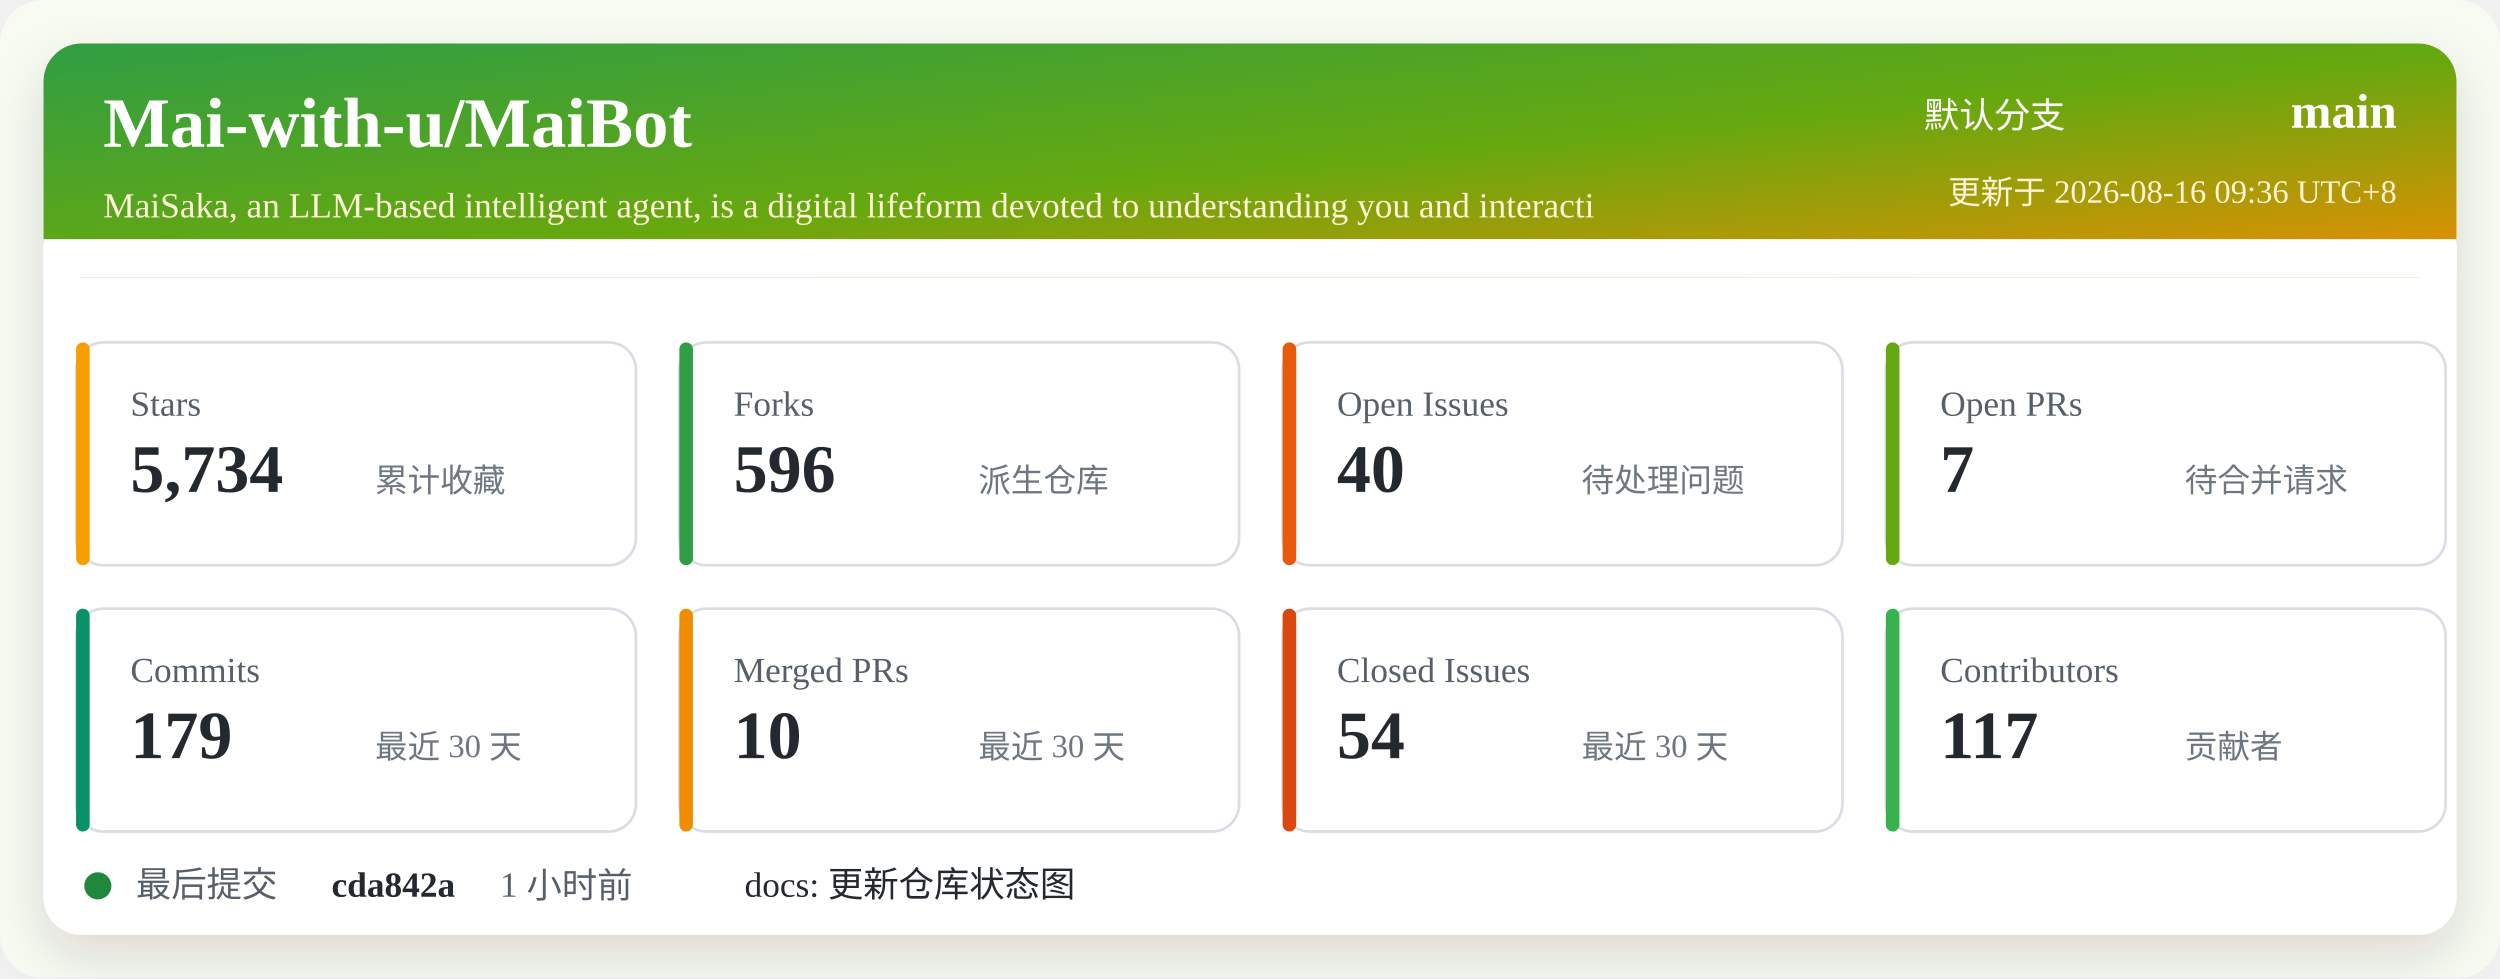
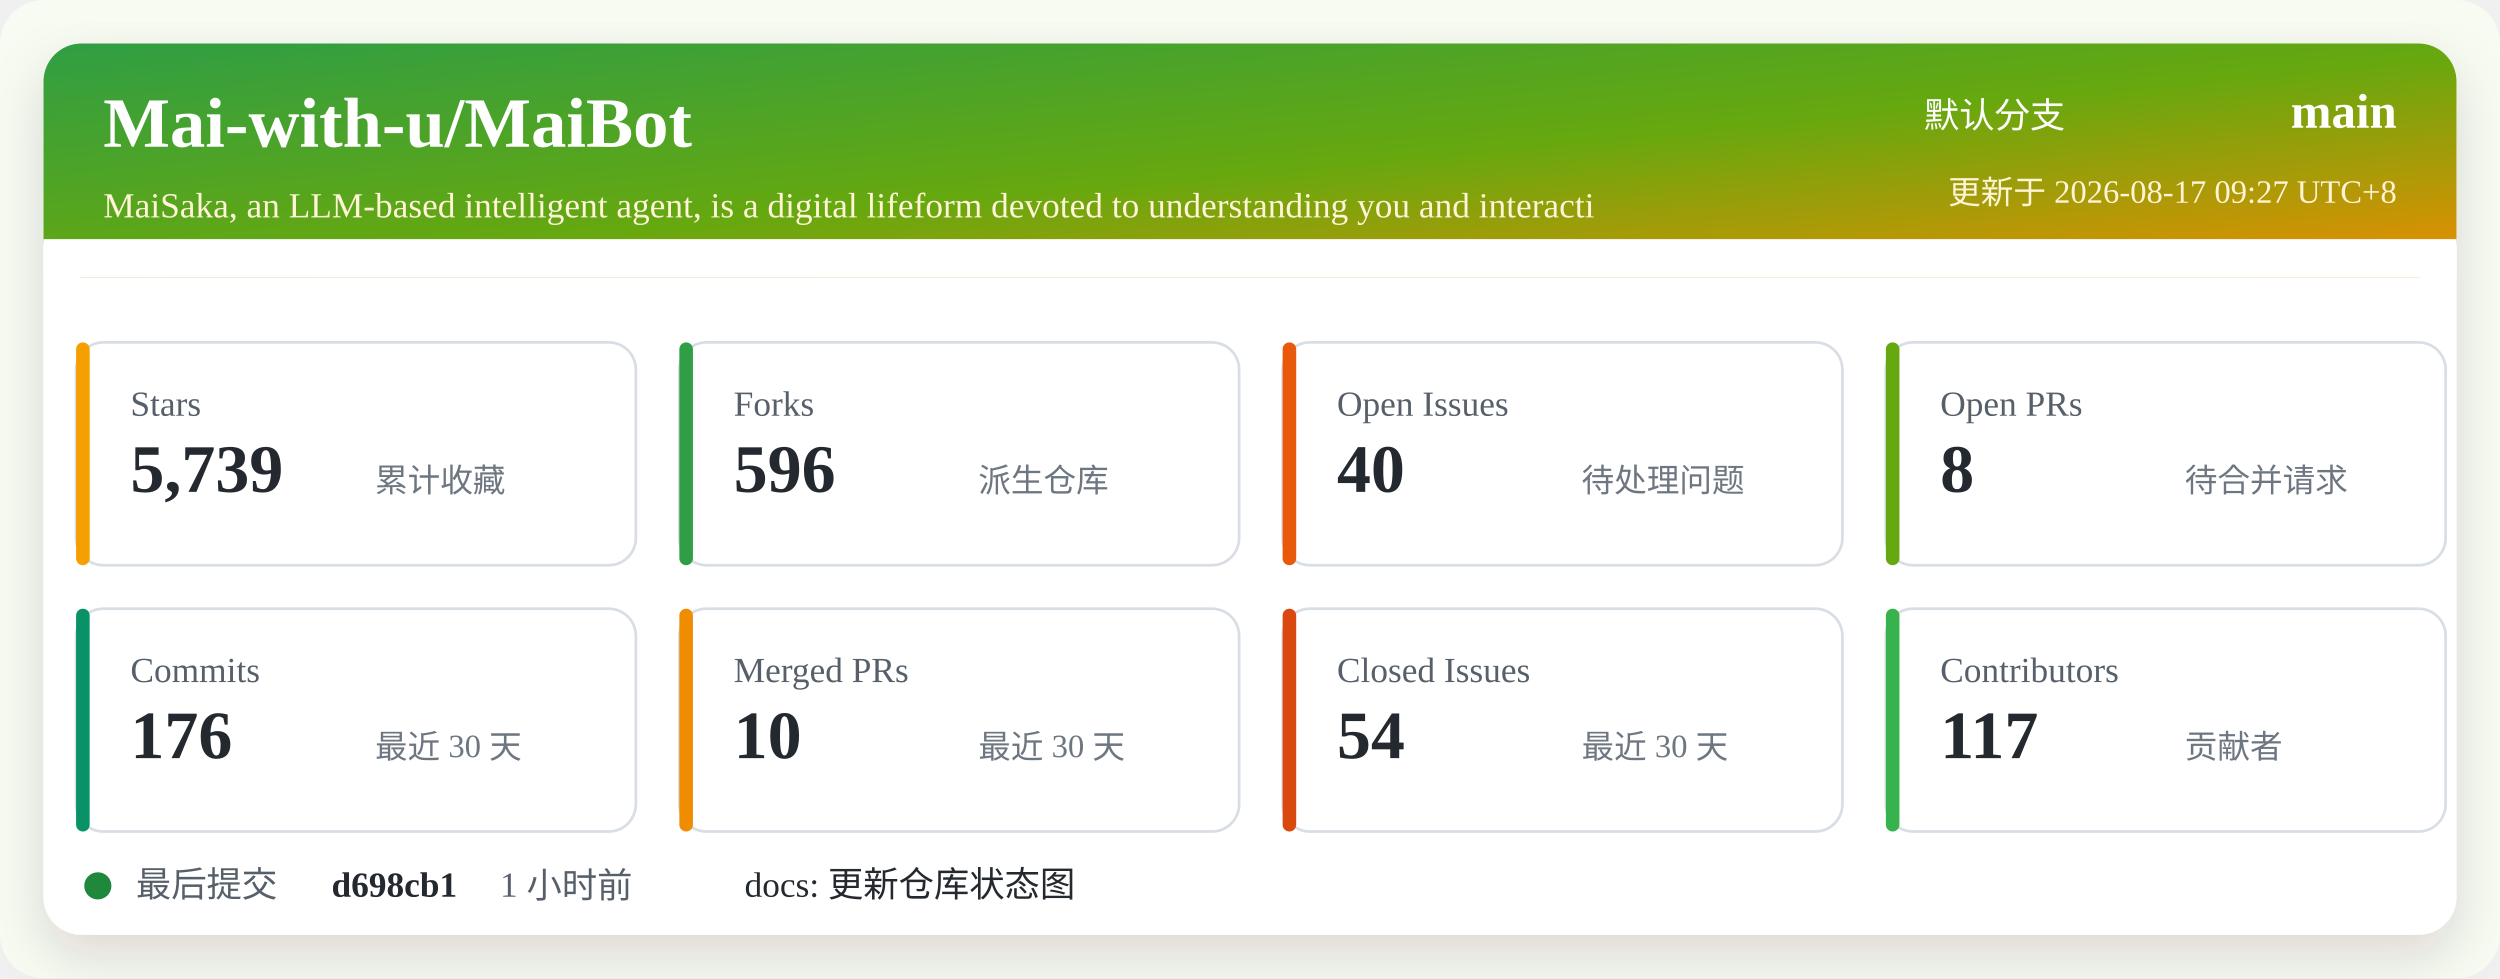
<svg xmlns="http://www.w3.org/2000/svg" width="920" height="360" viewBox="0 0 920 360" role="img" aria-labelledby="title desc">
  <defs>
    <linearGradient id="header" x1="0" x2="1" y1="0" y2="1">
      <stop offset="0%" stop-color="#2f9e44" />
      <stop offset="52%" stop-color="#66a80f" />
      <stop offset="100%" stop-color="#f08c00" />
    </linearGradient>
    <filter id="shadow" x="-5%" y="-5%" width="110%" height="110%">
      <feDropShadow dx="0" dy="8" stdDeviation="10" flood-color="#2b2318" flood-opacity="0.14" />
    </filter>
  </defs>
  <rect width="920" height="360" rx="16" fill="#f7fbf2" />
  <rect x="16" y="16" width="888" height="328" rx="14" fill="#ffffff" filter="url(#shadow)" />
  <rect x="16" y="16" width="888" height="86" rx="14" fill="url(#header)" />
  <path d="M16 88 H904 V102 H16 Z" fill="#ffffff" />
  <text x="38" y="54" fill="#ffffff" font-size="26" font-weight="700">Mai-with-u/MaiBot</text>
  <text x="38" y="80" fill="#fff4d6" font-size="13">MaiSaka, an LLM-based intelligent agent, is a digital lifeform devoted to understanding you and interacti</text>
  <text x="760" y="47" fill="#ffffff" font-size="13" text-anchor="end">默认分支</text>
  <text x="882" y="47" fill="#ffffff" font-size="18" font-weight="700" text-anchor="end">main</text>
-   <text x="882" y="75" fill="#fff4d6" font-size="12" text-anchor="end">更新于 2026-08-16 09:36 UTC+8</text>
+   <text x="882" y="75" fill="#fff4d6" font-size="12" text-anchor="end">更新于 2026-08-17 09:27 UTC+8</text>
  <g transform="translate(28 126)">
    <rect width="206" height="82" rx="10" fill="#ffffff" stroke="#d8dee4" />
    <rect x="0" y="0" width="5" height="82" rx="2.5" fill="#f59f00" />
    <text x="20" y="27" fill="#57606a" font-size="13">Stars</text>
-     <text x="20" y="55" fill="#24292f" font-size="25" font-weight="700">5,734</text>
+     <text x="20" y="55" fill="#24292f" font-size="25" font-weight="700">5,739</text>
    <text x="110" y="55" fill="#6e7781" font-size="12">累计收藏</text>
  </g>
  <g transform="translate(250 126)">
    <rect width="206" height="82" rx="10" fill="#ffffff" stroke="#d8dee4" />
    <rect x="0" y="0" width="5" height="82" rx="2.5" fill="#2f9e44" />
    <text x="20" y="27" fill="#57606a" font-size="13">Forks</text>
    <text x="20" y="55" fill="#24292f" font-size="25" font-weight="700">596</text>
    <text x="110" y="55" fill="#6e7781" font-size="12">派生仓库</text>
  </g>
  <g transform="translate(472 126)">
    <rect width="206" height="82" rx="10" fill="#ffffff" stroke="#d8dee4" />
    <rect x="0" y="0" width="5" height="82" rx="2.5" fill="#e8590c" />
    <text x="20" y="27" fill="#57606a" font-size="13">Open Issues</text>
    <text x="20" y="55" fill="#24292f" font-size="25" font-weight="700">40</text>
    <text x="110" y="55" fill="#6e7781" font-size="12">待处理问题</text>
  </g>
  <g transform="translate(694 126)">
    <rect width="206" height="82" rx="10" fill="#ffffff" stroke="#d8dee4" />
    <rect x="0" y="0" width="5" height="82" rx="2.5" fill="#66a80f" />
    <text x="20" y="27" fill="#57606a" font-size="13">Open PRs</text>
-     <text x="20" y="55" fill="#24292f" font-size="25" font-weight="700">7</text>
+     <text x="20" y="55" fill="#24292f" font-size="25" font-weight="700">8</text>
    <text x="110" y="55" fill="#6e7781" font-size="12">待合并请求</text>
  </g>
  <g transform="translate(28 224)">
    <rect width="206" height="82" rx="10" fill="#ffffff" stroke="#d8dee4" />
    <rect x="0" y="0" width="5" height="82" rx="2.5" fill="#099268" />
    <text x="20" y="27" fill="#57606a" font-size="13">Commits</text>
-     <text x="20" y="55" fill="#24292f" font-size="25" font-weight="700">179</text>
+     <text x="20" y="55" fill="#24292f" font-size="25" font-weight="700">176</text>
    <text x="110" y="55" fill="#6e7781" font-size="12">最近 30 天</text>
  </g>
  <g transform="translate(250 224)">
    <rect width="206" height="82" rx="10" fill="#ffffff" stroke="#d8dee4" />
    <rect x="0" y="0" width="5" height="82" rx="2.5" fill="#f08c00" />
    <text x="20" y="27" fill="#57606a" font-size="13">Merged PRs</text>
    <text x="20" y="55" fill="#24292f" font-size="25" font-weight="700">10</text>
    <text x="110" y="55" fill="#6e7781" font-size="12">最近 30 天</text>
  </g>
  <g transform="translate(472 224)">
    <rect width="206" height="82" rx="10" fill="#ffffff" stroke="#d8dee4" />
    <rect x="0" y="0" width="5" height="82" rx="2.5" fill="#d9480f" />
    <text x="20" y="27" fill="#57606a" font-size="13">Closed Issues</text>
    <text x="20" y="55" fill="#24292f" font-size="25" font-weight="700">54</text>
    <text x="110" y="55" fill="#6e7781" font-size="12">最近 30 天</text>
  </g>
  <g transform="translate(694 224)">
    <rect width="206" height="82" rx="10" fill="#ffffff" stroke="#d8dee4" />
    <rect x="0" y="0" width="5" height="82" rx="2.5" fill="#37b24d" />
    <text x="20" y="27" fill="#57606a" font-size="13">Contributors</text>
    <text x="20" y="55" fill="#24292f" font-size="25" font-weight="700">117</text>
    <text x="110" y="55" fill="#6e7781" font-size="12">贡献者</text>
  </g>
  <g transform="translate(28 318)">
    <circle cx="8" cy="8" r="5" fill="#1f883d" />
    <text x="22" y="12" fill="#57606a" font-size="13">最后提交</text>
-     <text x="94" y="12" fill="#24292f" font-size="13" font-weight="700">cda842a</text>
+     <text x="94" y="12" fill="#24292f" font-size="13" font-weight="700">d698cb1</text>
    <text x="156" y="12" fill="#57606a" font-size="13">1 小时前</text>
    <text x="246" y="12" fill="#24292f" font-size="13">docs: 更新仓库状态图</text>
  </g>
</svg>
